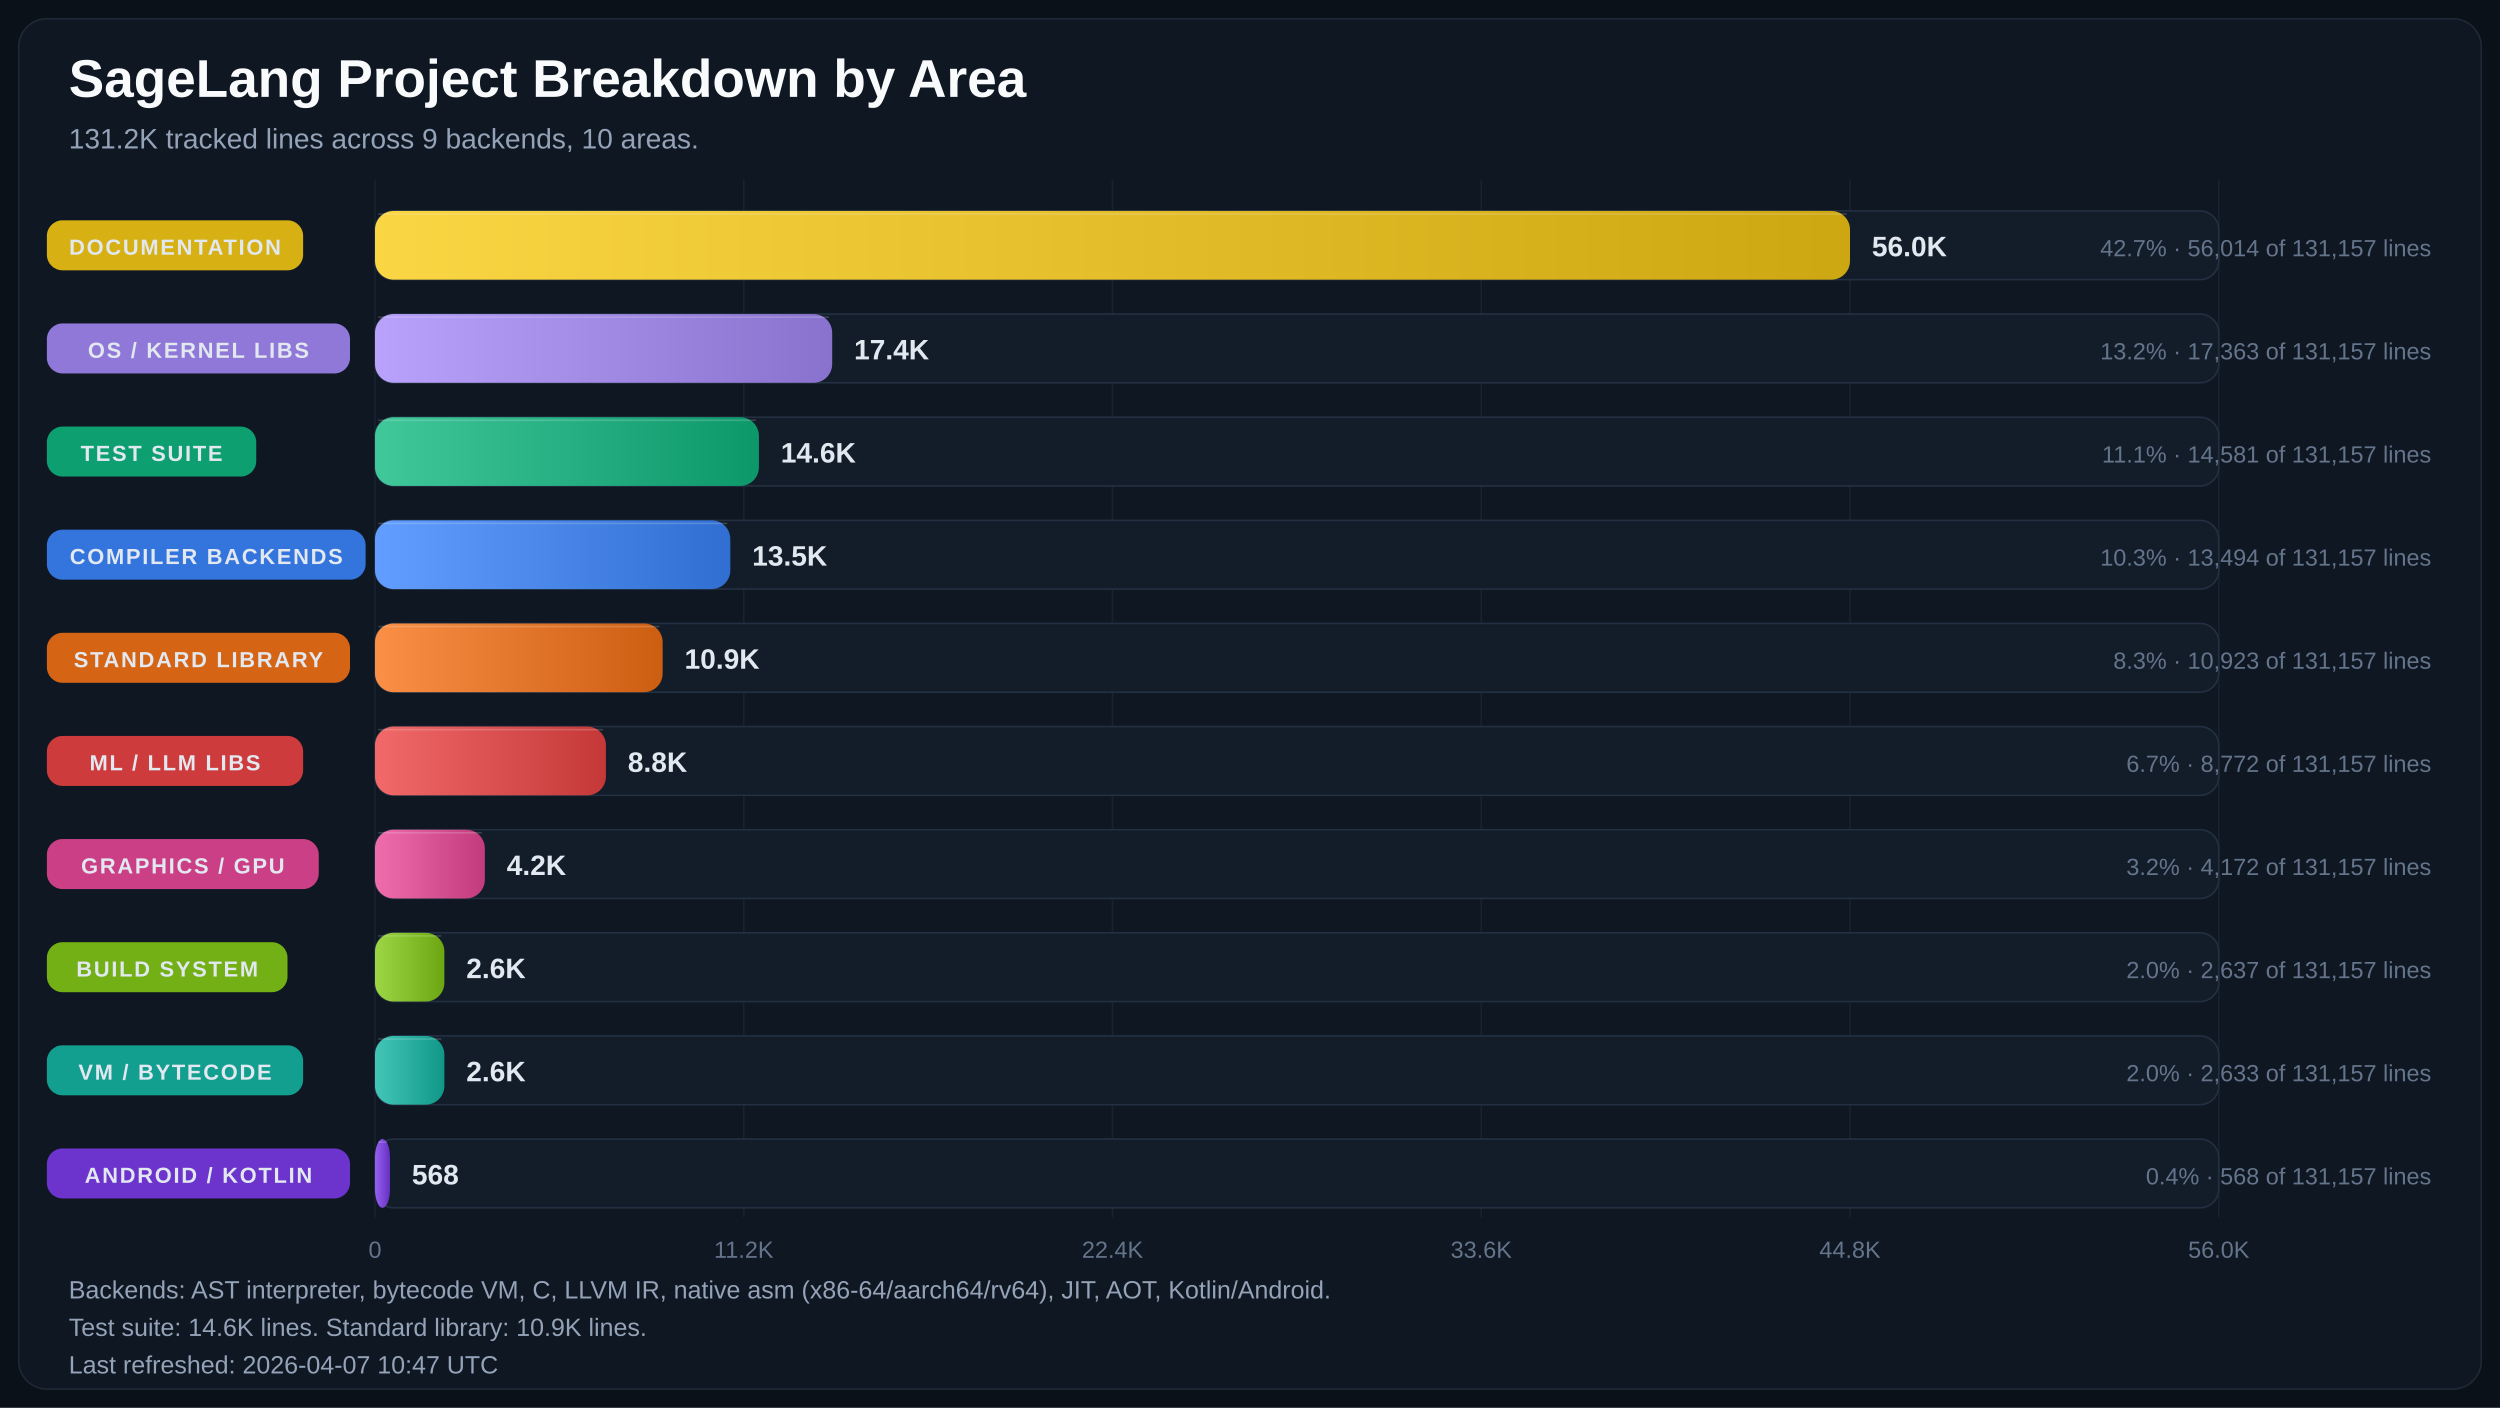
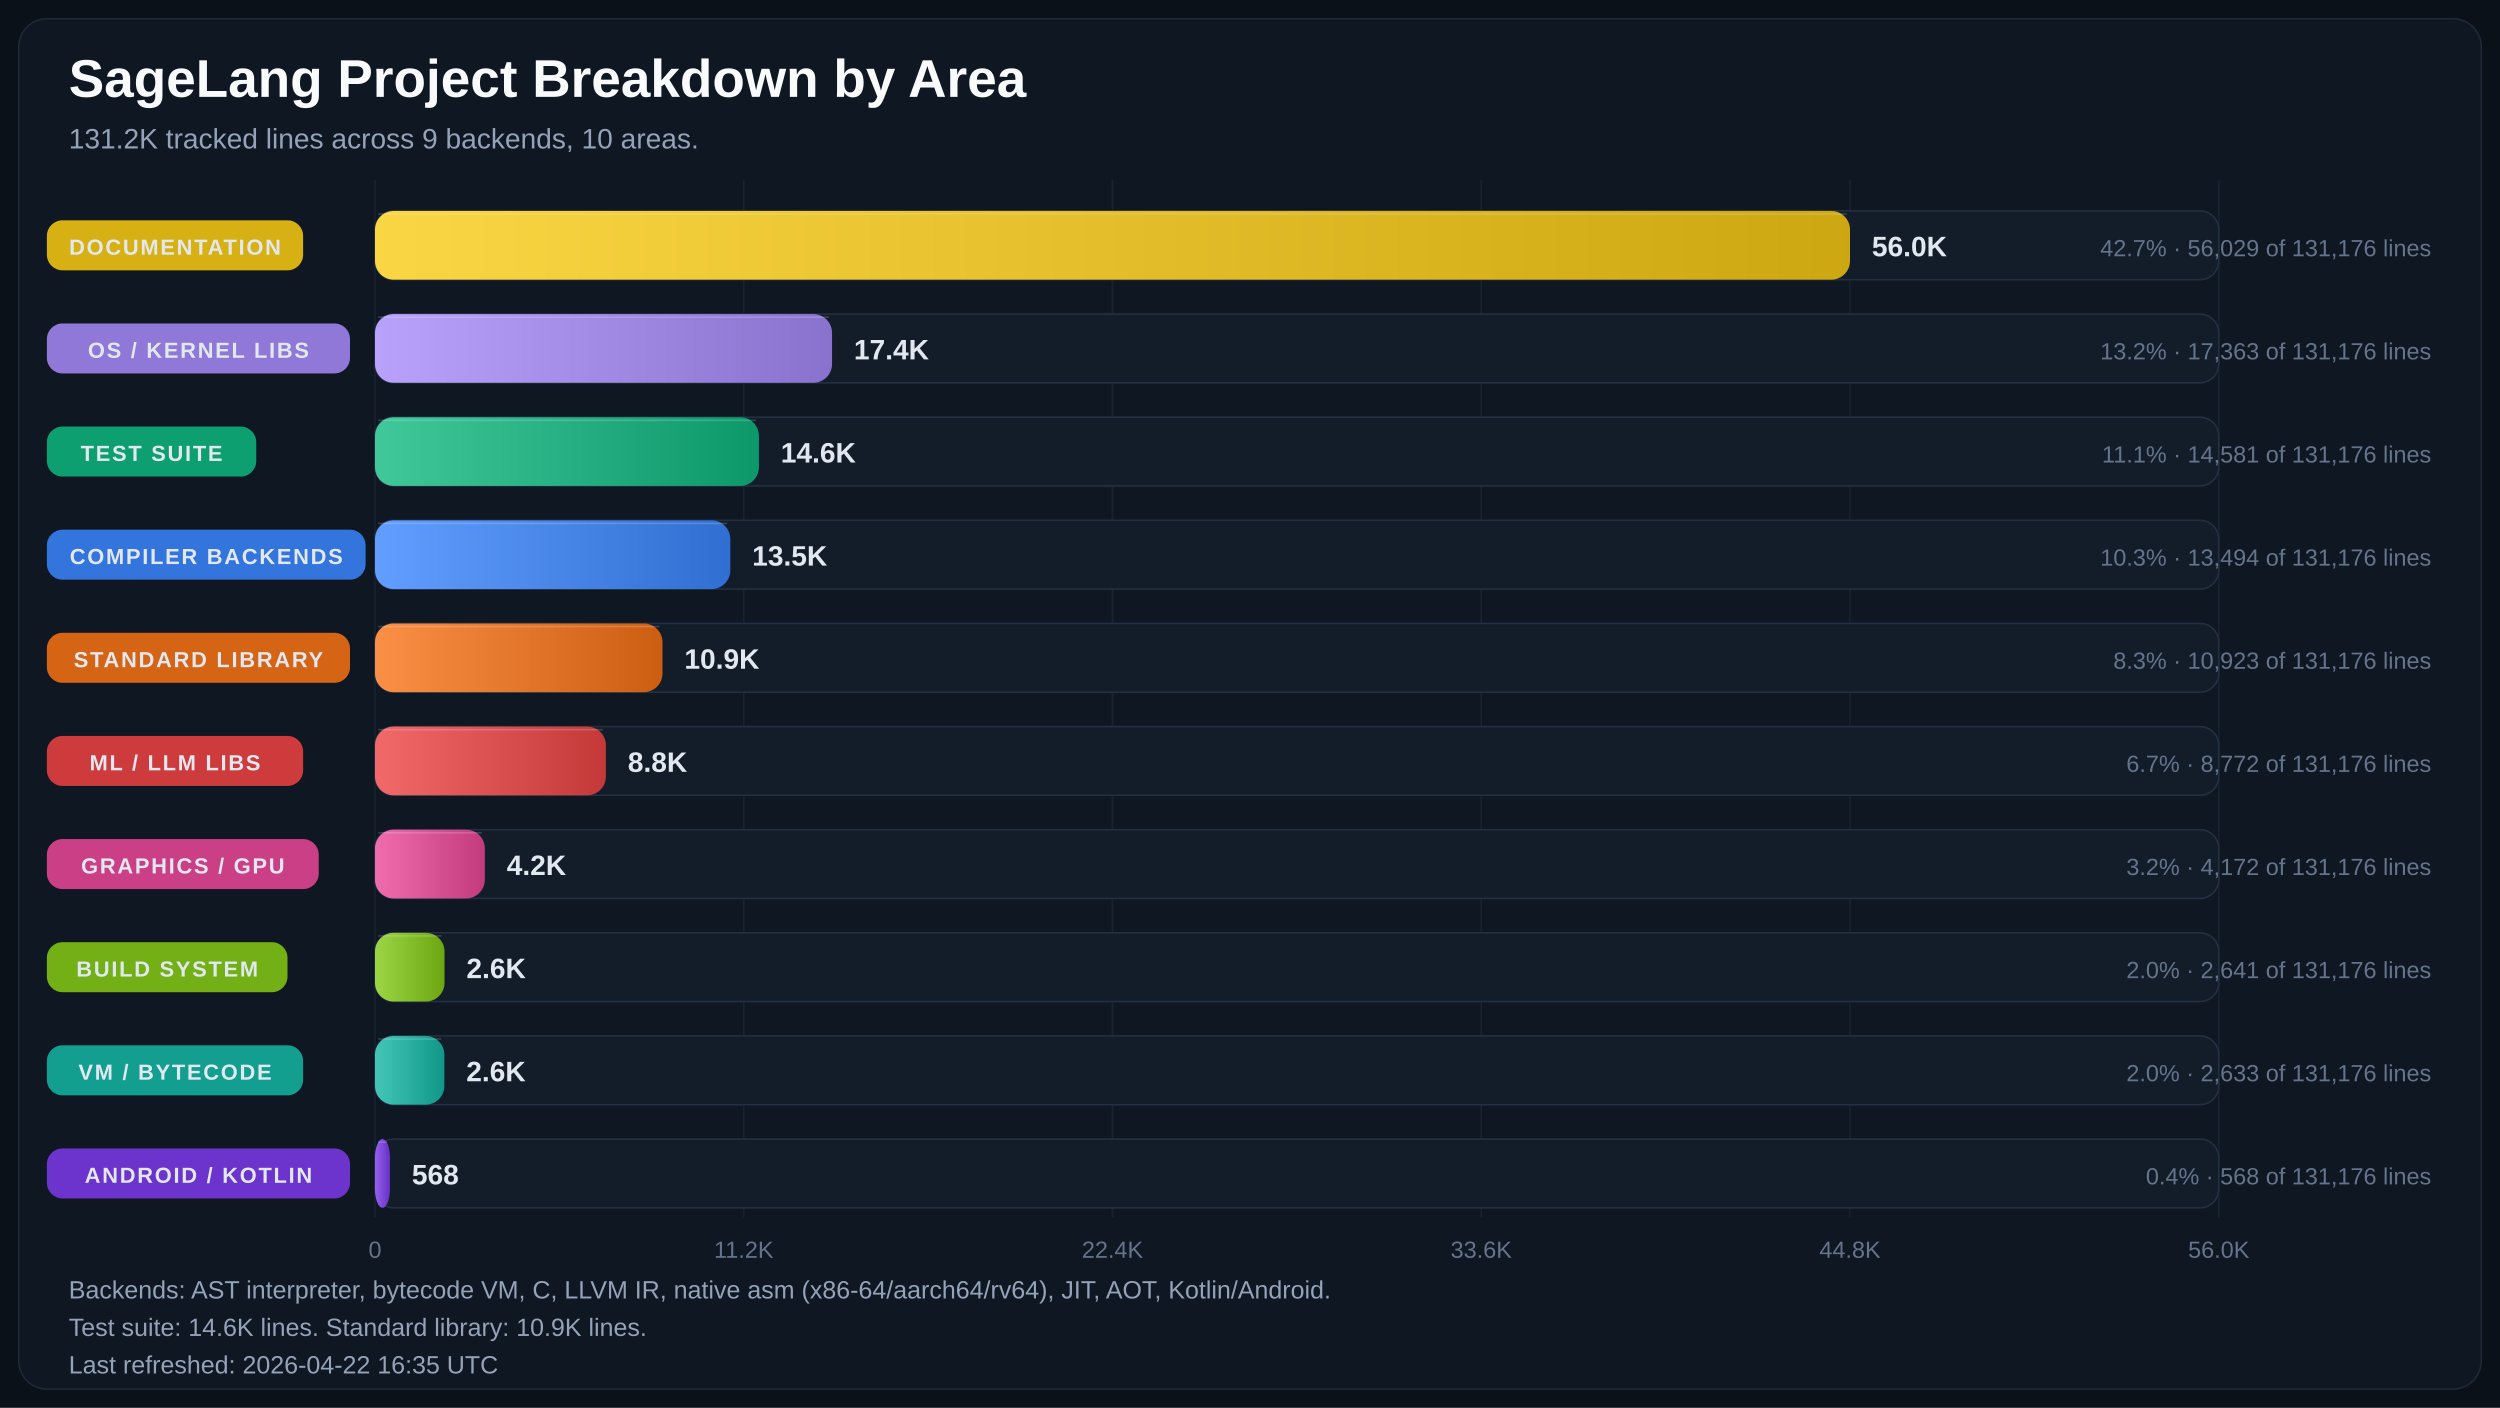
<svg xmlns="http://www.w3.org/2000/svg" width="1600" height="901" viewBox="0 0 1600 901" role="img" aria-labelledby="title desc">
  <defs>
    <linearGradient id="bar-gradient-0" x1="0%" y1="0%" x2="100%" y2="0%">
      <stop offset="0%" stop-color="#FBD644" />
      <stop offset="100%" stop-color="#CDA711" />
    </linearGradient>
    <linearGradient id="bar-gradient-1" x1="0%" y1="0%" x2="100%" y2="0%">
      <stop offset="0%" stop-color="#B9A2FB" />
      <stop offset="100%" stop-color="#8972CD" />
    </linearGradient>
    <linearGradient id="bar-gradient-2" x1="0%" y1="0%" x2="100%" y2="0%">
      <stop offset="0%" stop-color="#40C79A" />
      <stop offset="100%" stop-color="#0D986A" />
    </linearGradient>
    <linearGradient id="bar-gradient-3" x1="0%" y1="0%" x2="100%" y2="0%">
      <stop offset="0%" stop-color="#619EFF" />
      <stop offset="100%" stop-color="#306ED1" />
    </linearGradient>
    <linearGradient id="bar-gradient-4" x1="0%" y1="0%" x2="100%" y2="0%">
      <stop offset="0%" stop-color="#FA8F45" />
      <stop offset="100%" stop-color="#CC5E12" />
    </linearGradient>
    <linearGradient id="bar-gradient-5" x1="0%" y1="0%" x2="100%" y2="0%">
      <stop offset="0%" stop-color="#F26969" />
      <stop offset="100%" stop-color="#C43838" />
    </linearGradient>
    <linearGradient id="bar-gradient-6" x1="0%" y1="0%" x2="100%" y2="0%">
      <stop offset="0%" stop-color="#F06DAD" />
      <stop offset="100%" stop-color="#C23B7D" />
    </linearGradient>
    <linearGradient id="bar-gradient-7" x1="0%" y1="0%" x2="100%" y2="0%">
      <stop offset="0%" stop-color="#9DD645" />
      <stop offset="100%" stop-color="#6CA712" />
    </linearGradient>
    <linearGradient id="bar-gradient-8" x1="0%" y1="0%" x2="100%" y2="0%">
      <stop offset="0%" stop-color="#43C6B8" />
      <stop offset="100%" stop-color="#109788" />
    </linearGradient>
    <linearGradient id="bar-gradient-9" x1="0%" y1="0%" x2="100%" y2="0%">
      <stop offset="0%" stop-color="#9661F1" />
      <stop offset="100%" stop-color="#6630C2" />
    </linearGradient>
  </defs>
  <rect width="100%" height="100%" fill="#0B1118" />
  <rect x="12" y="12" width="1576" height="877" rx="18" fill="#0F1722" stroke="#1F2937" />
  <text x="44" y="62" fill="#F8FAFC" font-size="34" font-family="Segoe UI, Arial, sans-serif" font-weight="700">SageLang Project Breakdown by Area</text>
  <text x="44" y="95" fill="#94A3B8" font-size="18" font-family="Segoe UI, Arial, sans-serif">131.2K tracked lines across 9 backends, 10 areas.</text>
  <line x1="240.0" y1="115" x2="240.0" y2="779" stroke="#182231" stroke-width="1" />
  <text x="240.0" y="805" text-anchor="middle" fill="#64748B" font-size="15" font-family="Segoe UI, Arial, sans-serif">0</text>
  <line x1="476.0" y1="115" x2="476.0" y2="779" stroke="#182231" stroke-width="1" />
  <text x="476.0" y="805" text-anchor="middle" fill="#64748B" font-size="15" font-family="Segoe UI, Arial, sans-serif">11.2K</text>
  <line x1="712.0" y1="115" x2="712.0" y2="779" stroke="#182231" stroke-width="1" />
  <text x="712.0" y="805" text-anchor="middle" fill="#64748B" font-size="15" font-family="Segoe UI, Arial, sans-serif">22.4K</text>
  <line x1="948.0" y1="115" x2="948.0" y2="779" stroke="#182231" stroke-width="1" />
  <text x="948.0" y="805" text-anchor="middle" fill="#64748B" font-size="15" font-family="Segoe UI, Arial, sans-serif">33.6K</text>
  <line x1="1184.0" y1="115" x2="1184.0" y2="779" stroke="#182231" stroke-width="1" />
  <text x="1184.0" y="805" text-anchor="middle" fill="#64748B" font-size="15" font-family="Segoe UI, Arial, sans-serif">44.8K</text>
  <line x1="1420.0" y1="115" x2="1420.0" y2="779" stroke="#182231" stroke-width="1" />
  <text x="1420.0" y="805" text-anchor="middle" fill="#64748B" font-size="15" font-family="Segoe UI, Arial, sans-serif">56.0K</text>
  <rect x="30" y="141.0" width="164" height="32" rx="10" fill="#E1B813" opacity="0.95" />
  <text x="112.0" y="163.0" text-anchor="middle" fill="#E2E8F0" font-size="14" font-family="Segoe UI, Arial, sans-serif" font-weight="700" letter-spacing="1.1">DOCUMENTATION</text>
  <rect x="240" y="135" width="1180" height="44" rx="12" fill="#131D2A" stroke="#233041" />
  <rect x="240" y="135" width="944.0" height="44" rx="12" fill="url(#bar-gradient-0)" />
  <line x1="242.0" y1="137.0" x2="1182.0" y2="137.0" stroke="#F8FAFC" stroke-opacity="0.18" />
  <text x="1198.0" y="164.0" text-anchor="start" fill="#E2E8F0" font-size="18" font-family="Segoe UI, Arial, sans-serif" font-weight="700">56.0K</text>
-   <text x="1556" y="164.0" text-anchor="end" fill="#64748B" font-size="15" font-family="Segoe UI, Arial, sans-serif">42.7% · 56,014 of 131,157 lines</text>
+   <text x="1556" y="164.0" text-anchor="end" fill="#64748B" font-size="15" font-family="Segoe UI, Arial, sans-serif">42.7% · 56,029 of 131,176 lines</text>
  <rect x="30" y="207.0" width="194" height="32" rx="10" fill="#967DE1" opacity="0.95" />
  <text x="127.0" y="229.0" text-anchor="middle" fill="#E2E8F0" font-size="14" font-family="Segoe UI, Arial, sans-serif" font-weight="700" letter-spacing="1.1">OS / KERNEL LIBS</text>
  <rect x="240" y="201" width="1180" height="44" rx="12" fill="#131D2A" stroke="#233041" />
-   <rect x="240" y="201" width="292.6" height="44" rx="12" fill="url(#bar-gradient-1)" />
-   <line x1="242.0" y1="203.0" x2="530.6" y2="203.0" stroke="#F8FAFC" stroke-opacity="0.18" />
-   <text x="546.6" y="230.0" text-anchor="start" fill="#E2E8F0" font-size="18" font-family="Segoe UI, Arial, sans-serif" font-weight="700">17.4K</text>
-   <text x="1556" y="230.0" text-anchor="end" fill="#64748B" font-size="15" font-family="Segoe UI, Arial, sans-serif">13.2% · 17,363 of 131,157 lines</text>
+   <rect x="240" y="201" width="292.5" height="44" rx="12" fill="url(#bar-gradient-1)" />
+   <line x1="242.0" y1="203.0" x2="530.5" y2="203.0" stroke="#F8FAFC" stroke-opacity="0.18" />
+   <text x="546.5" y="230.0" text-anchor="start" fill="#E2E8F0" font-size="18" font-family="Segoe UI, Arial, sans-serif" font-weight="700">17.4K</text>
+   <text x="1556" y="230.0" text-anchor="end" fill="#64748B" font-size="15" font-family="Segoe UI, Arial, sans-serif">13.2% · 17,363 of 131,176 lines</text>
  <rect x="30" y="273.0" width="134" height="32" rx="10" fill="#0EA674" opacity="0.95" />
  <text x="97.0" y="295.0" text-anchor="middle" fill="#E2E8F0" font-size="14" font-family="Segoe UI, Arial, sans-serif" font-weight="700" letter-spacing="1.1">TEST SUITE</text>
  <rect x="240" y="267" width="1180" height="44" rx="12" fill="#131D2A" stroke="#233041" />
  <rect x="240" y="267" width="245.7" height="44" rx="12" fill="url(#bar-gradient-2)" />
  <line x1="242.0" y1="269.0" x2="483.7" y2="269.0" stroke="#F8FAFC" stroke-opacity="0.18" />
  <text x="499.7" y="296.0" text-anchor="start" fill="#E2E8F0" font-size="18" font-family="Segoe UI, Arial, sans-serif" font-weight="700">14.6K</text>
-   <text x="1556" y="296.0" text-anchor="end" fill="#64748B" font-size="15" font-family="Segoe UI, Arial, sans-serif">11.1% · 14,581 of 131,157 lines</text>
+   <text x="1556" y="296.0" text-anchor="end" fill="#64748B" font-size="15" font-family="Segoe UI, Arial, sans-serif">11.1% · 14,581 of 131,176 lines</text>
  <rect x="30" y="339.0" width="204" height="32" rx="10" fill="#3479E6" opacity="0.95" />
  <text x="132.0" y="361.0" text-anchor="middle" fill="#E2E8F0" font-size="14" font-family="Segoe UI, Arial, sans-serif" font-weight="700" letter-spacing="1.1">COMPILER BACKENDS</text>
  <rect x="240" y="333" width="1180" height="44" rx="12" fill="#131D2A" stroke="#233041" />
  <rect x="240" y="333" width="227.4" height="44" rx="12" fill="url(#bar-gradient-3)" />
  <line x1="242.0" y1="335.0" x2="465.4" y2="335.0" stroke="#F8FAFC" stroke-opacity="0.18" />
  <text x="481.4" y="362.0" text-anchor="start" fill="#E2E8F0" font-size="18" font-family="Segoe UI, Arial, sans-serif" font-weight="700">13.5K</text>
-   <text x="1556" y="362.0" text-anchor="end" fill="#64748B" font-size="15" font-family="Segoe UI, Arial, sans-serif">10.3% · 13,494 of 131,157 lines</text>
+   <text x="1556" y="362.0" text-anchor="end" fill="#64748B" font-size="15" font-family="Segoe UI, Arial, sans-serif">10.3% · 13,494 of 131,176 lines</text>
  <rect x="30" y="405.0" width="194" height="32" rx="10" fill="#E06814" opacity="0.95" />
  <text x="127.0" y="427.0" text-anchor="middle" fill="#E2E8F0" font-size="14" font-family="Segoe UI, Arial, sans-serif" font-weight="700" letter-spacing="1.1">STANDARD LIBRARY</text>
  <rect x="240" y="399" width="1180" height="44" rx="12" fill="#131D2A" stroke="#233041" />
-   <rect x="240" y="399" width="184.1" height="44" rx="12" fill="url(#bar-gradient-4)" />
-   <line x1="242.0" y1="401.0" x2="422.1" y2="401.0" stroke="#F8FAFC" stroke-opacity="0.18" />
-   <text x="438.1" y="428.0" text-anchor="start" fill="#E2E8F0" font-size="18" font-family="Segoe UI, Arial, sans-serif" font-weight="700">10.9K</text>
-   <text x="1556" y="428.0" text-anchor="end" fill="#64748B" font-size="15" font-family="Segoe UI, Arial, sans-serif">8.3% · 10,923 of 131,157 lines</text>
+   <rect x="240" y="399" width="184.0" height="44" rx="12" fill="url(#bar-gradient-4)" />
+   <line x1="242.0" y1="401.0" x2="422.0" y2="401.0" stroke="#F8FAFC" stroke-opacity="0.18" />
+   <text x="438.0" y="428.0" text-anchor="start" fill="#E2E8F0" font-size="18" font-family="Segoe UI, Arial, sans-serif" font-weight="700">10.9K</text>
+   <text x="1556" y="428.0" text-anchor="end" fill="#64748B" font-size="15" font-family="Segoe UI, Arial, sans-serif">8.3% · 10,923 of 131,176 lines</text>
  <rect x="30" y="471.0" width="164" height="32" rx="10" fill="#D73D3D" opacity="0.95" />
  <text x="112.0" y="493.0" text-anchor="middle" fill="#E2E8F0" font-size="14" font-family="Segoe UI, Arial, sans-serif" font-weight="700" letter-spacing="1.1">ML / LLM LIBS</text>
  <rect x="240" y="465" width="1180" height="44" rx="12" fill="#131D2A" stroke="#233041" />
  <rect x="240" y="465" width="147.8" height="44" rx="12" fill="url(#bar-gradient-5)" />
  <line x1="242.0" y1="467.0" x2="385.8" y2="467.0" stroke="#F8FAFC" stroke-opacity="0.18" />
  <text x="401.8" y="494.0" text-anchor="start" fill="#E2E8F0" font-size="18" font-family="Segoe UI, Arial, sans-serif" font-weight="700">8.8K</text>
-   <text x="1556" y="494.0" text-anchor="end" fill="#64748B" font-size="15" font-family="Segoe UI, Arial, sans-serif">6.7% · 8,772 of 131,157 lines</text>
+   <text x="1556" y="494.0" text-anchor="end" fill="#64748B" font-size="15" font-family="Segoe UI, Arial, sans-serif">6.7% · 8,772 of 131,176 lines</text>
  <rect x="30" y="537.0" width="174" height="32" rx="10" fill="#D4418A" opacity="0.95" />
  <text x="117.0" y="559.0" text-anchor="middle" fill="#E2E8F0" font-size="14" font-family="Segoe UI, Arial, sans-serif" font-weight="700" letter-spacing="1.1">GRAPHICS / GPU</text>
  <rect x="240" y="531" width="1180" height="44" rx="12" fill="#131D2A" stroke="#233041" />
  <rect x="240" y="531" width="70.3" height="44" rx="12" fill="url(#bar-gradient-6)" />
  <line x1="242.0" y1="533.0" x2="308.3" y2="533.0" stroke="#F8FAFC" stroke-opacity="0.18" />
  <text x="324.3" y="560.0" text-anchor="start" fill="#E2E8F0" font-size="18" font-family="Segoe UI, Arial, sans-serif" font-weight="700">4.2K</text>
-   <text x="1556" y="560.0" text-anchor="end" fill="#64748B" font-size="15" font-family="Segoe UI, Arial, sans-serif">3.2% · 4,172 of 131,157 lines</text>
+   <text x="1556" y="560.0" text-anchor="end" fill="#64748B" font-size="15" font-family="Segoe UI, Arial, sans-serif">3.2% · 4,172 of 131,176 lines</text>
  <rect x="30" y="603.0" width="154" height="32" rx="10" fill="#77B814" opacity="0.95" />
  <text x="107.0" y="625.0" text-anchor="middle" fill="#E2E8F0" font-size="14" font-family="Segoe UI, Arial, sans-serif" font-weight="700" letter-spacing="1.1">BUILD SYSTEM</text>
  <rect x="240" y="597" width="1180" height="44" rx="12" fill="#131D2A" stroke="#233041" />
-   <rect x="240" y="597" width="44.4" height="44" rx="12" fill="url(#bar-gradient-7)" />
-   <line x1="242.0" y1="599.0" x2="282.4" y2="599.0" stroke="#F8FAFC" stroke-opacity="0.18" />
-   <text x="298.4" y="626.0" text-anchor="start" fill="#E2E8F0" font-size="18" font-family="Segoe UI, Arial, sans-serif" font-weight="700">2.6K</text>
-   <text x="1556" y="626.0" text-anchor="end" fill="#64748B" font-size="15" font-family="Segoe UI, Arial, sans-serif">2.0% · 2,637 of 131,157 lines</text>
+   <rect x="240" y="597" width="44.5" height="44" rx="12" fill="url(#bar-gradient-7)" />
+   <line x1="242.0" y1="599.0" x2="282.5" y2="599.0" stroke="#F8FAFC" stroke-opacity="0.18" />
+   <text x="298.5" y="626.0" text-anchor="start" fill="#E2E8F0" font-size="18" font-family="Segoe UI, Arial, sans-serif" font-weight="700">2.6K</text>
+   <text x="1556" y="626.0" text-anchor="end" fill="#64748B" font-size="15" font-family="Segoe UI, Arial, sans-serif">2.0% · 2,641 of 131,176 lines</text>
  <rect x="30" y="669.0" width="164" height="32" rx="10" fill="#12A695" opacity="0.95" />
  <text x="112.0" y="691.0" text-anchor="middle" fill="#E2E8F0" font-size="14" font-family="Segoe UI, Arial, sans-serif" font-weight="700" letter-spacing="1.1">VM / BYTECODE</text>
  <rect x="240" y="663" width="1180" height="44" rx="12" fill="#131D2A" stroke="#233041" />
  <rect x="240" y="663" width="44.4" height="44" rx="12" fill="url(#bar-gradient-8)" />
  <line x1="242.0" y1="665.0" x2="282.4" y2="665.0" stroke="#F8FAFC" stroke-opacity="0.18" />
  <text x="298.4" y="692.0" text-anchor="start" fill="#E2E8F0" font-size="18" font-family="Segoe UI, Arial, sans-serif" font-weight="700">2.6K</text>
-   <text x="1556" y="692.0" text-anchor="end" fill="#64748B" font-size="15" font-family="Segoe UI, Arial, sans-serif">2.0% · 2,633 of 131,157 lines</text>
+   <text x="1556" y="692.0" text-anchor="end" fill="#64748B" font-size="15" font-family="Segoe UI, Arial, sans-serif">2.0% · 2,633 of 131,176 lines</text>
  <rect x="30" y="735.0" width="194" height="32" rx="10" fill="#7034D5" opacity="0.95" />
  <text x="127.0" y="757.0" text-anchor="middle" fill="#E2E8F0" font-size="14" font-family="Segoe UI, Arial, sans-serif" font-weight="700" letter-spacing="1.1">ANDROID / KOTLIN</text>
  <rect x="240" y="729" width="1180" height="44" rx="12" fill="#131D2A" stroke="#233041" />
  <rect x="240" y="729" width="9.6" height="44" rx="12" fill="url(#bar-gradient-9)" />
  <line x1="242.0" y1="731.0" x2="247.6" y2="731.0" stroke="#F8FAFC" stroke-opacity="0.18" />
  <text x="263.6" y="758.0" text-anchor="start" fill="#E2E8F0" font-size="18" font-family="Segoe UI, Arial, sans-serif" font-weight="700">568</text>
-   <text x="1556" y="758.0" text-anchor="end" fill="#64748B" font-size="15" font-family="Segoe UI, Arial, sans-serif">0.4% · 568 of 131,157 lines</text>
+   <text x="1556" y="758.0" text-anchor="end" fill="#64748B" font-size="15" font-family="Segoe UI, Arial, sans-serif">0.4% · 568 of 131,176 lines</text>
  <text x="44" y="831" fill="#94A3B8" font-size="16" font-family="Segoe UI, Arial, sans-serif">Backends: AST interpreter, bytecode VM, C, LLVM IR, native asm (x86-64/aarch64/rv64), JIT, AOT, Kotlin/Android.</text>
  <text x="44" y="855" fill="#94A3B8" font-size="16" font-family="Segoe UI, Arial, sans-serif">Test suite: 14.6K lines.  Standard library: 10.9K lines.</text>
-   <text x="44" y="879" fill="#94A3B8" font-size="16" font-family="Segoe UI, Arial, sans-serif">Last refreshed: 2026-04-07 10:47 UTC</text>
+   <text x="44" y="879" fill="#94A3B8" font-size="16" font-family="Segoe UI, Arial, sans-serif">Last refreshed: 2026-04-22 16:35 UTC</text>
</svg>
